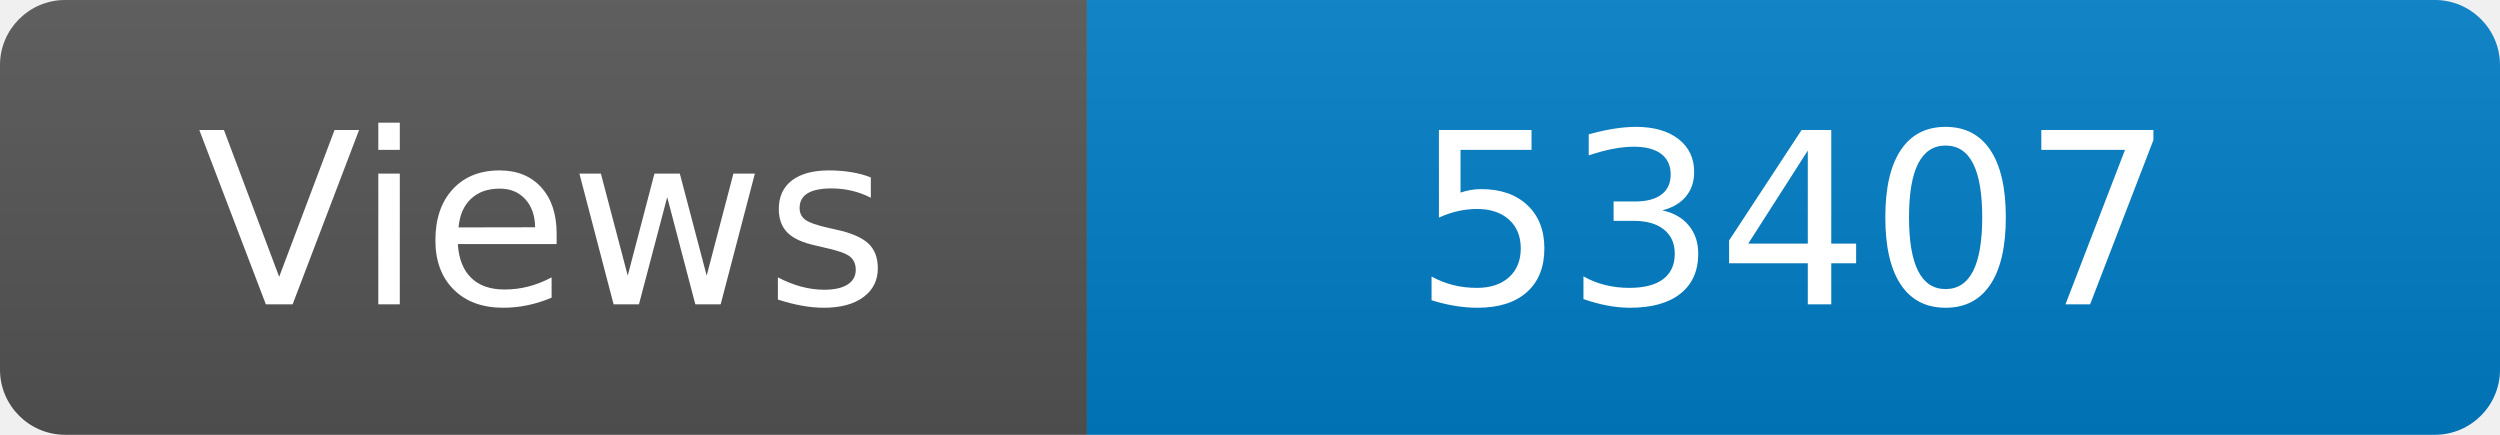
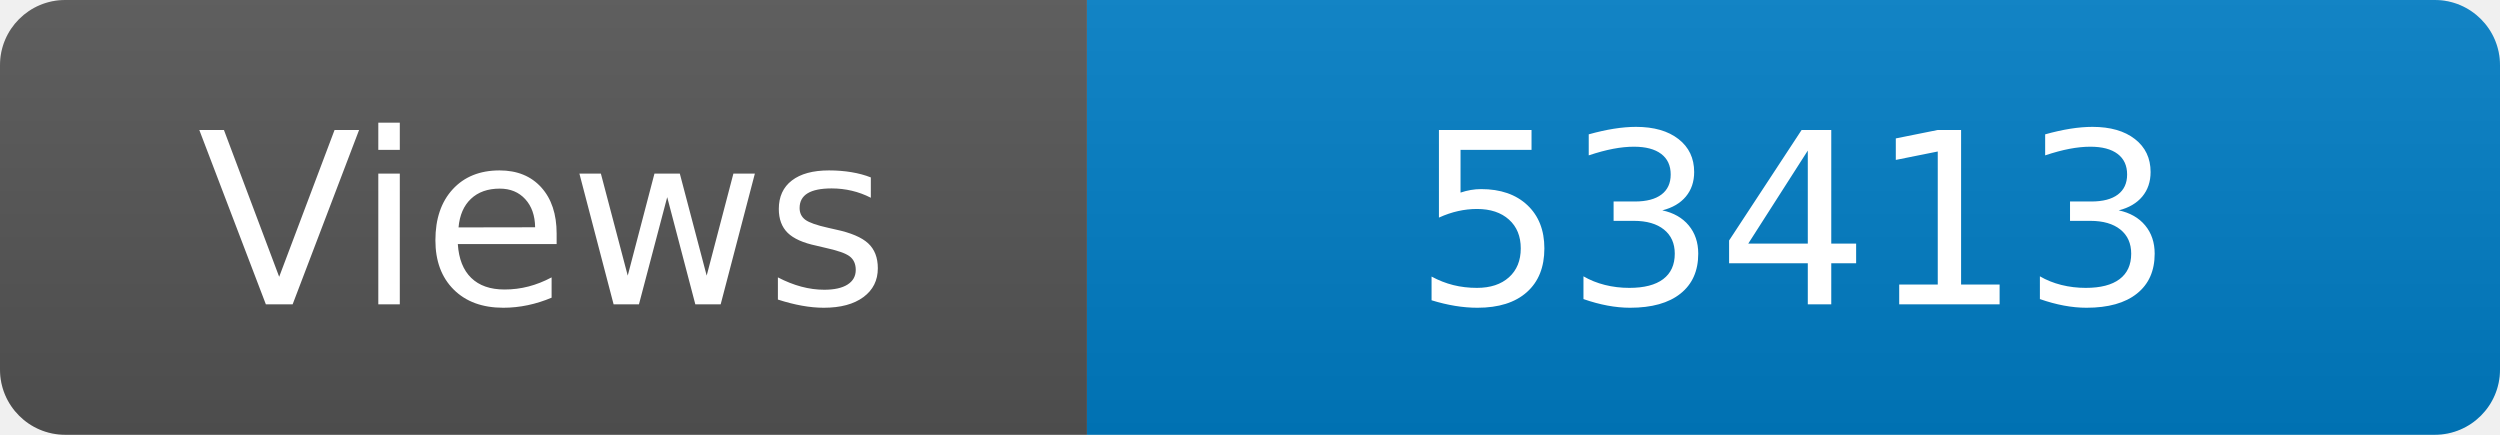
<svg xmlns="http://www.w3.org/2000/svg" width="115" height="20" role="img" aria-label="Maintained?: yes">
  <linearGradient id="s" x2="0" y2="100%">
    <stop offset="0" stop-color="#bbb" stop-opacity=".1" />
    <stop offset="1" stop-opacity=".1" />
  </linearGradient>
  <clipPath id="r">
    <rect width="115" height="20" rx="3" fill="#fff" />
  </clipPath>
  <g clip-path="url(#r)">
    <rect width="50" height="20" fill="#555" />
    <rect x="50" width="160" height="20" fill="#007ec6" />
    <rect width="115" height="20" fill="url(#s)" />
  </g>
  <g fill="#fff" text-anchor="middle" font-family="Verdana,Geneva,DejaVu Sans,sans-serif" font-size="110">
    <text x="250" y="140" transform="scale(.1)" fill="#fff">Views</text>
-     <text x="825" y="140" transform="scale(.1)" fill="#fff">53407</text>
+     <text x="825" y="140" transform="scale(.1)" fill="#fff">53413</text>
  </g>
</svg>
